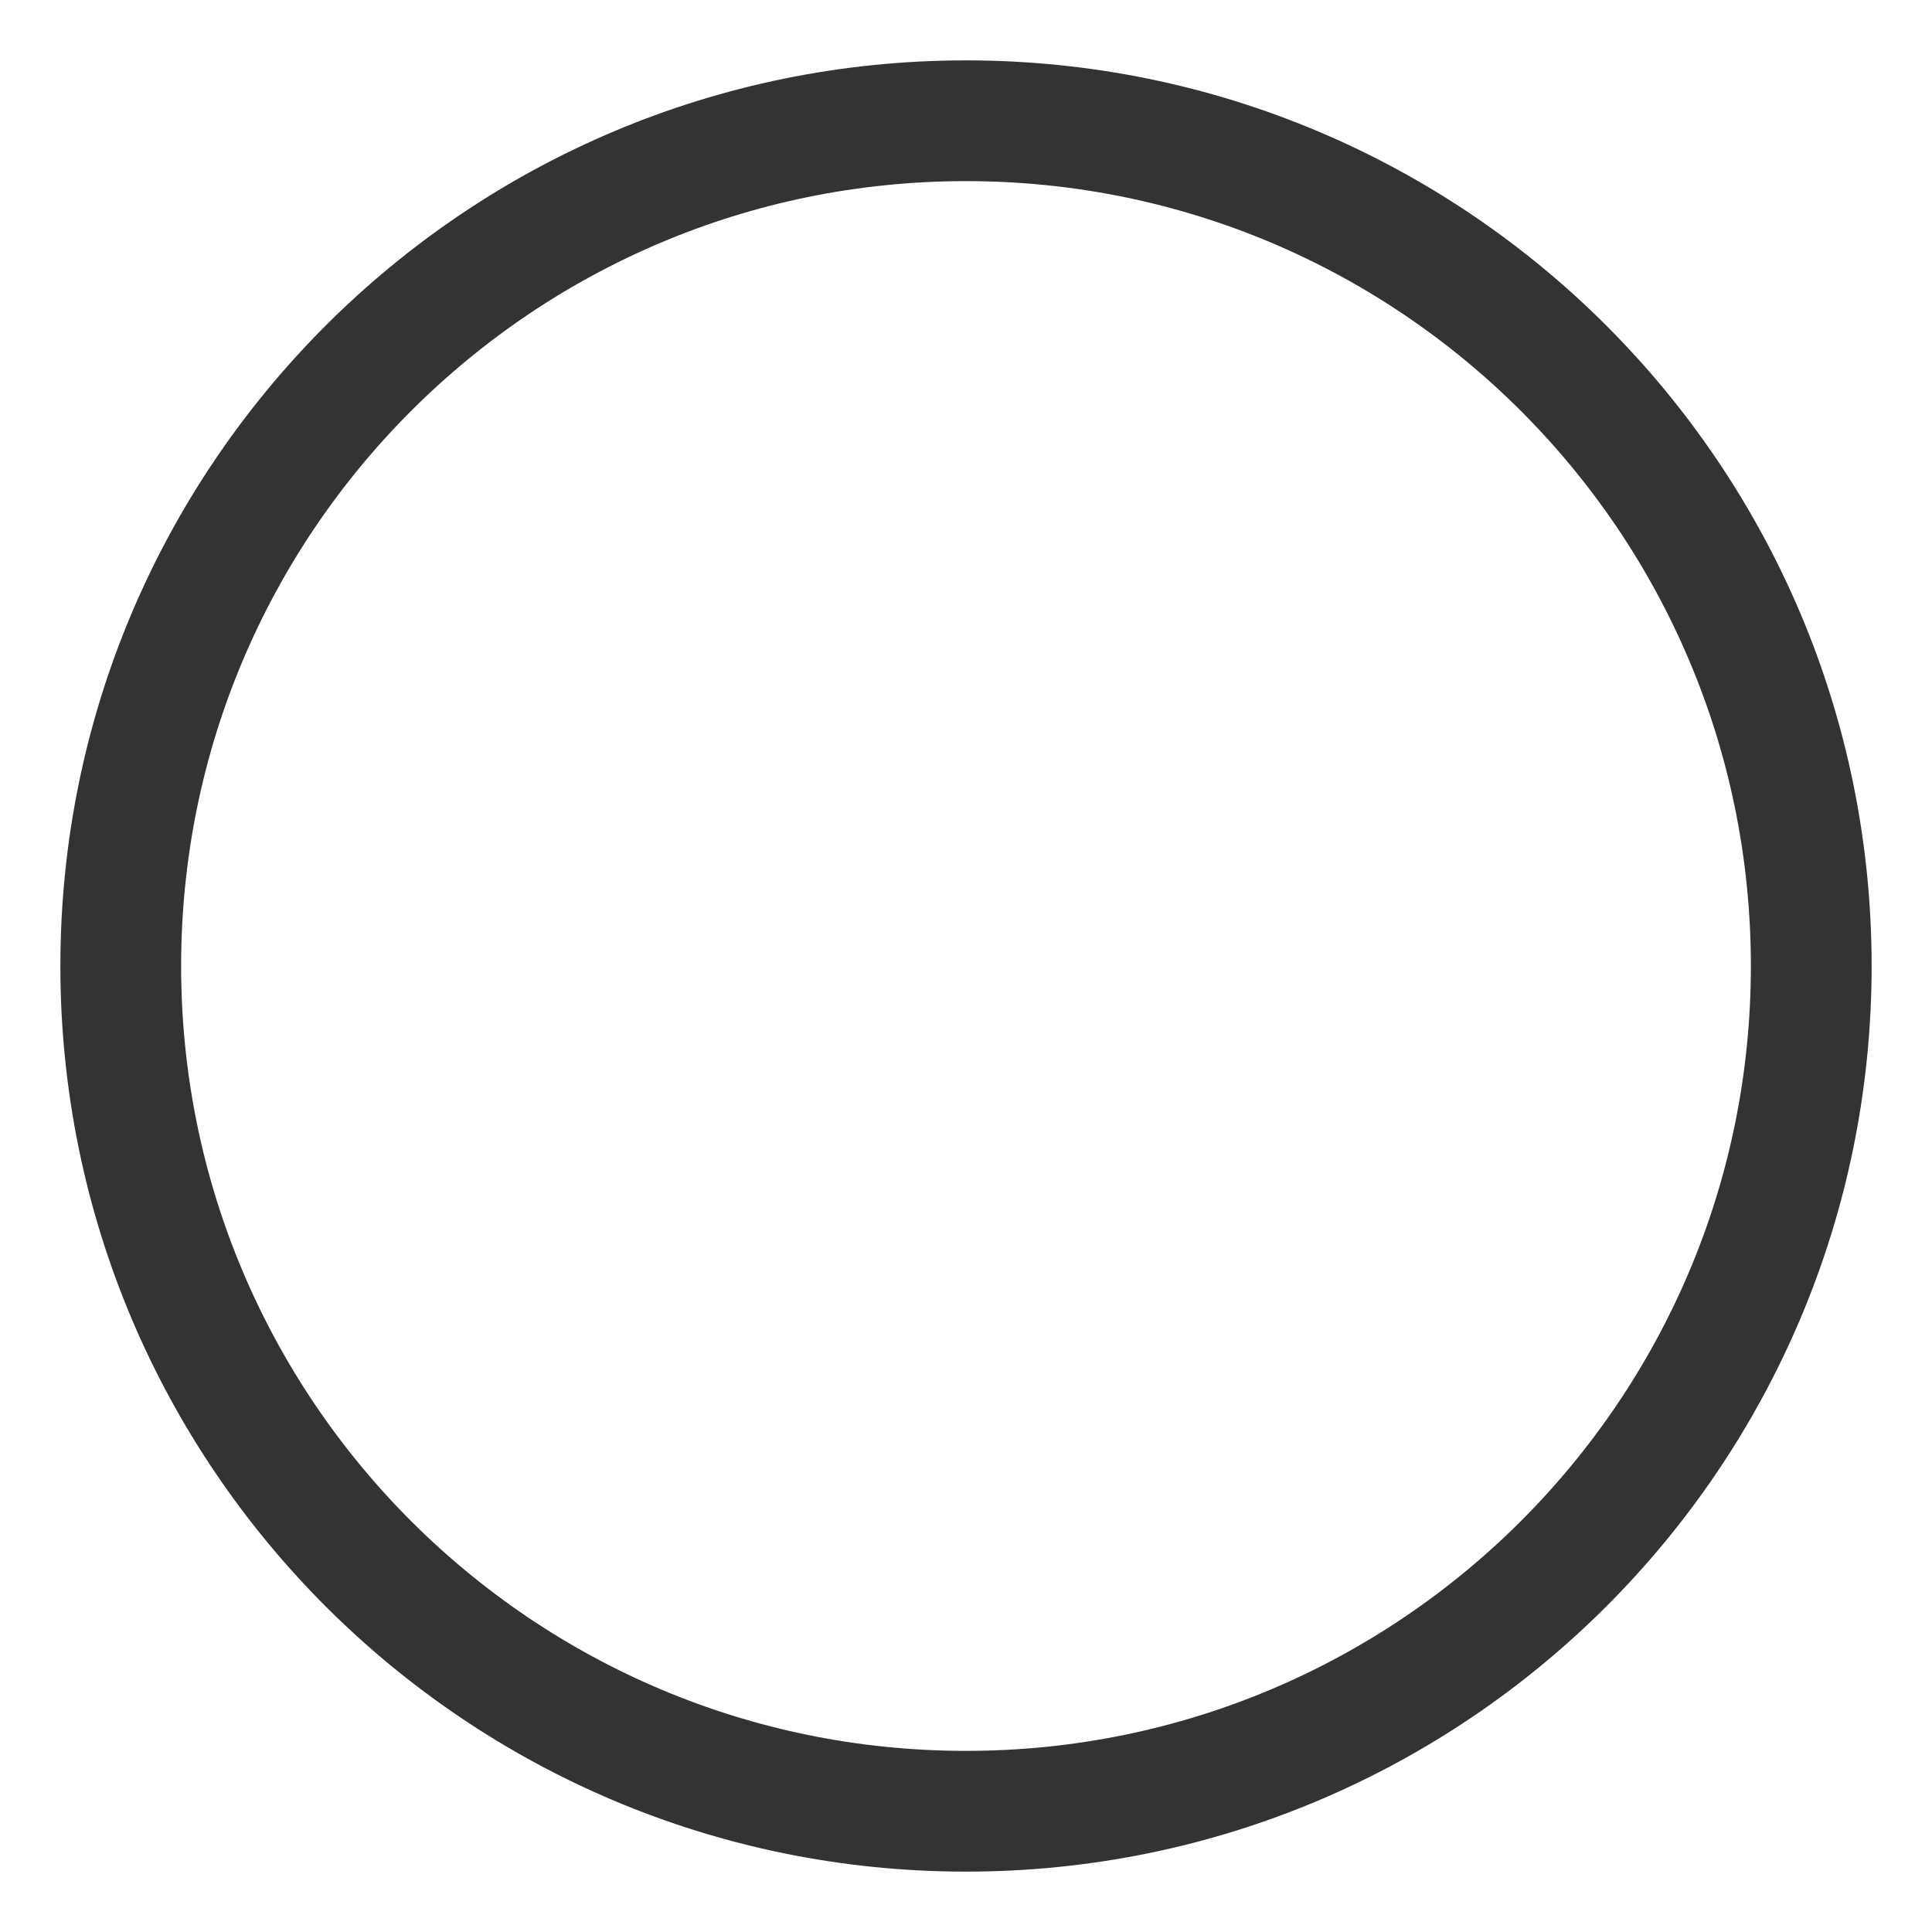
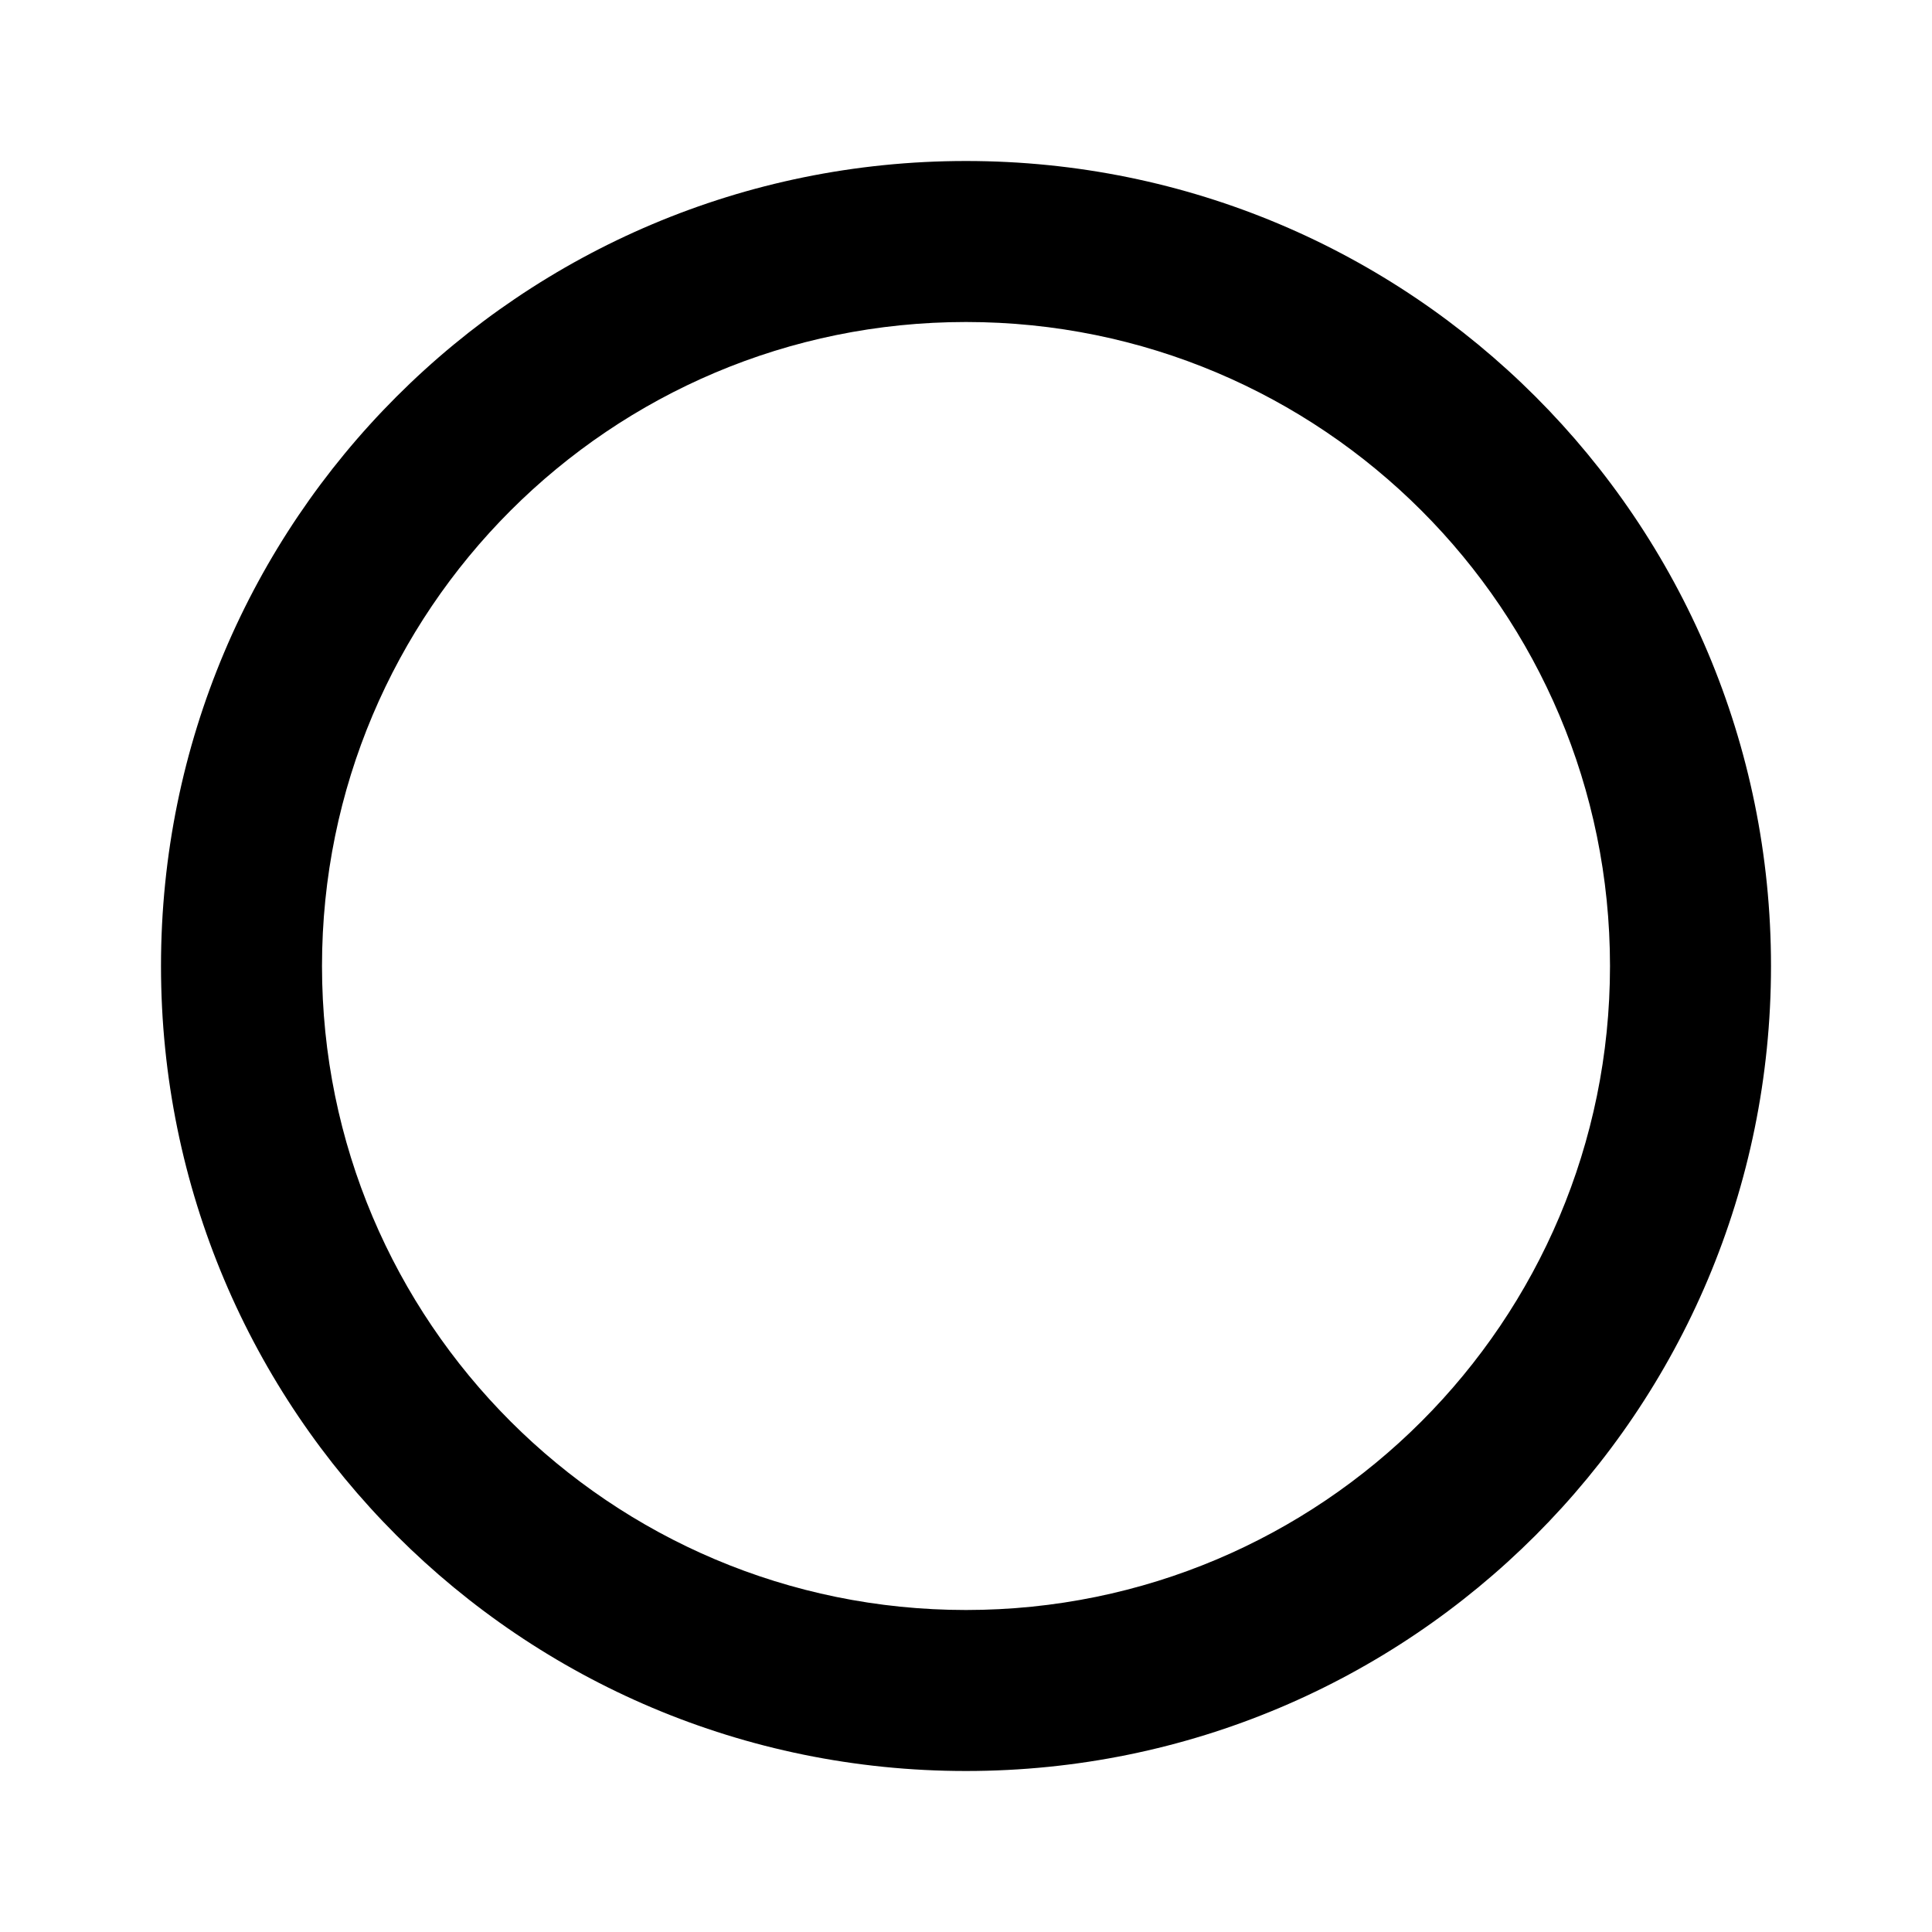
- <svg xmlns="http://www.w3.org/2000/svg" width="16" height="16" version="1.1">
-   <circle cx="8" cy="8" r="7" stroke="#333" fill="none" stroke-width="1" />
+ <svg xmlns="http://www.w3.org/2000/svg" enable-background="new 0 0 24 24" height="24px" viewBox="0 0 24 24" width="24px" fill="#000000">
+   <g>
+     <rect fill="none" height="24" width="24" />
+   </g>
+   <g>
+     <path d="M12,2C6.47,2,2,6.47,2,12c0,5.53,4.47,10,10,10s10-4.47,10-10C22,6.47,17.53,2,12,2z M12,20c-4.42,0-8-3.58-8-8 c0-4.42,3.58-8,8-8s8,3.58,8,8C20,16.42,16.42,20,12,20z" />
+   </g>
</svg>
